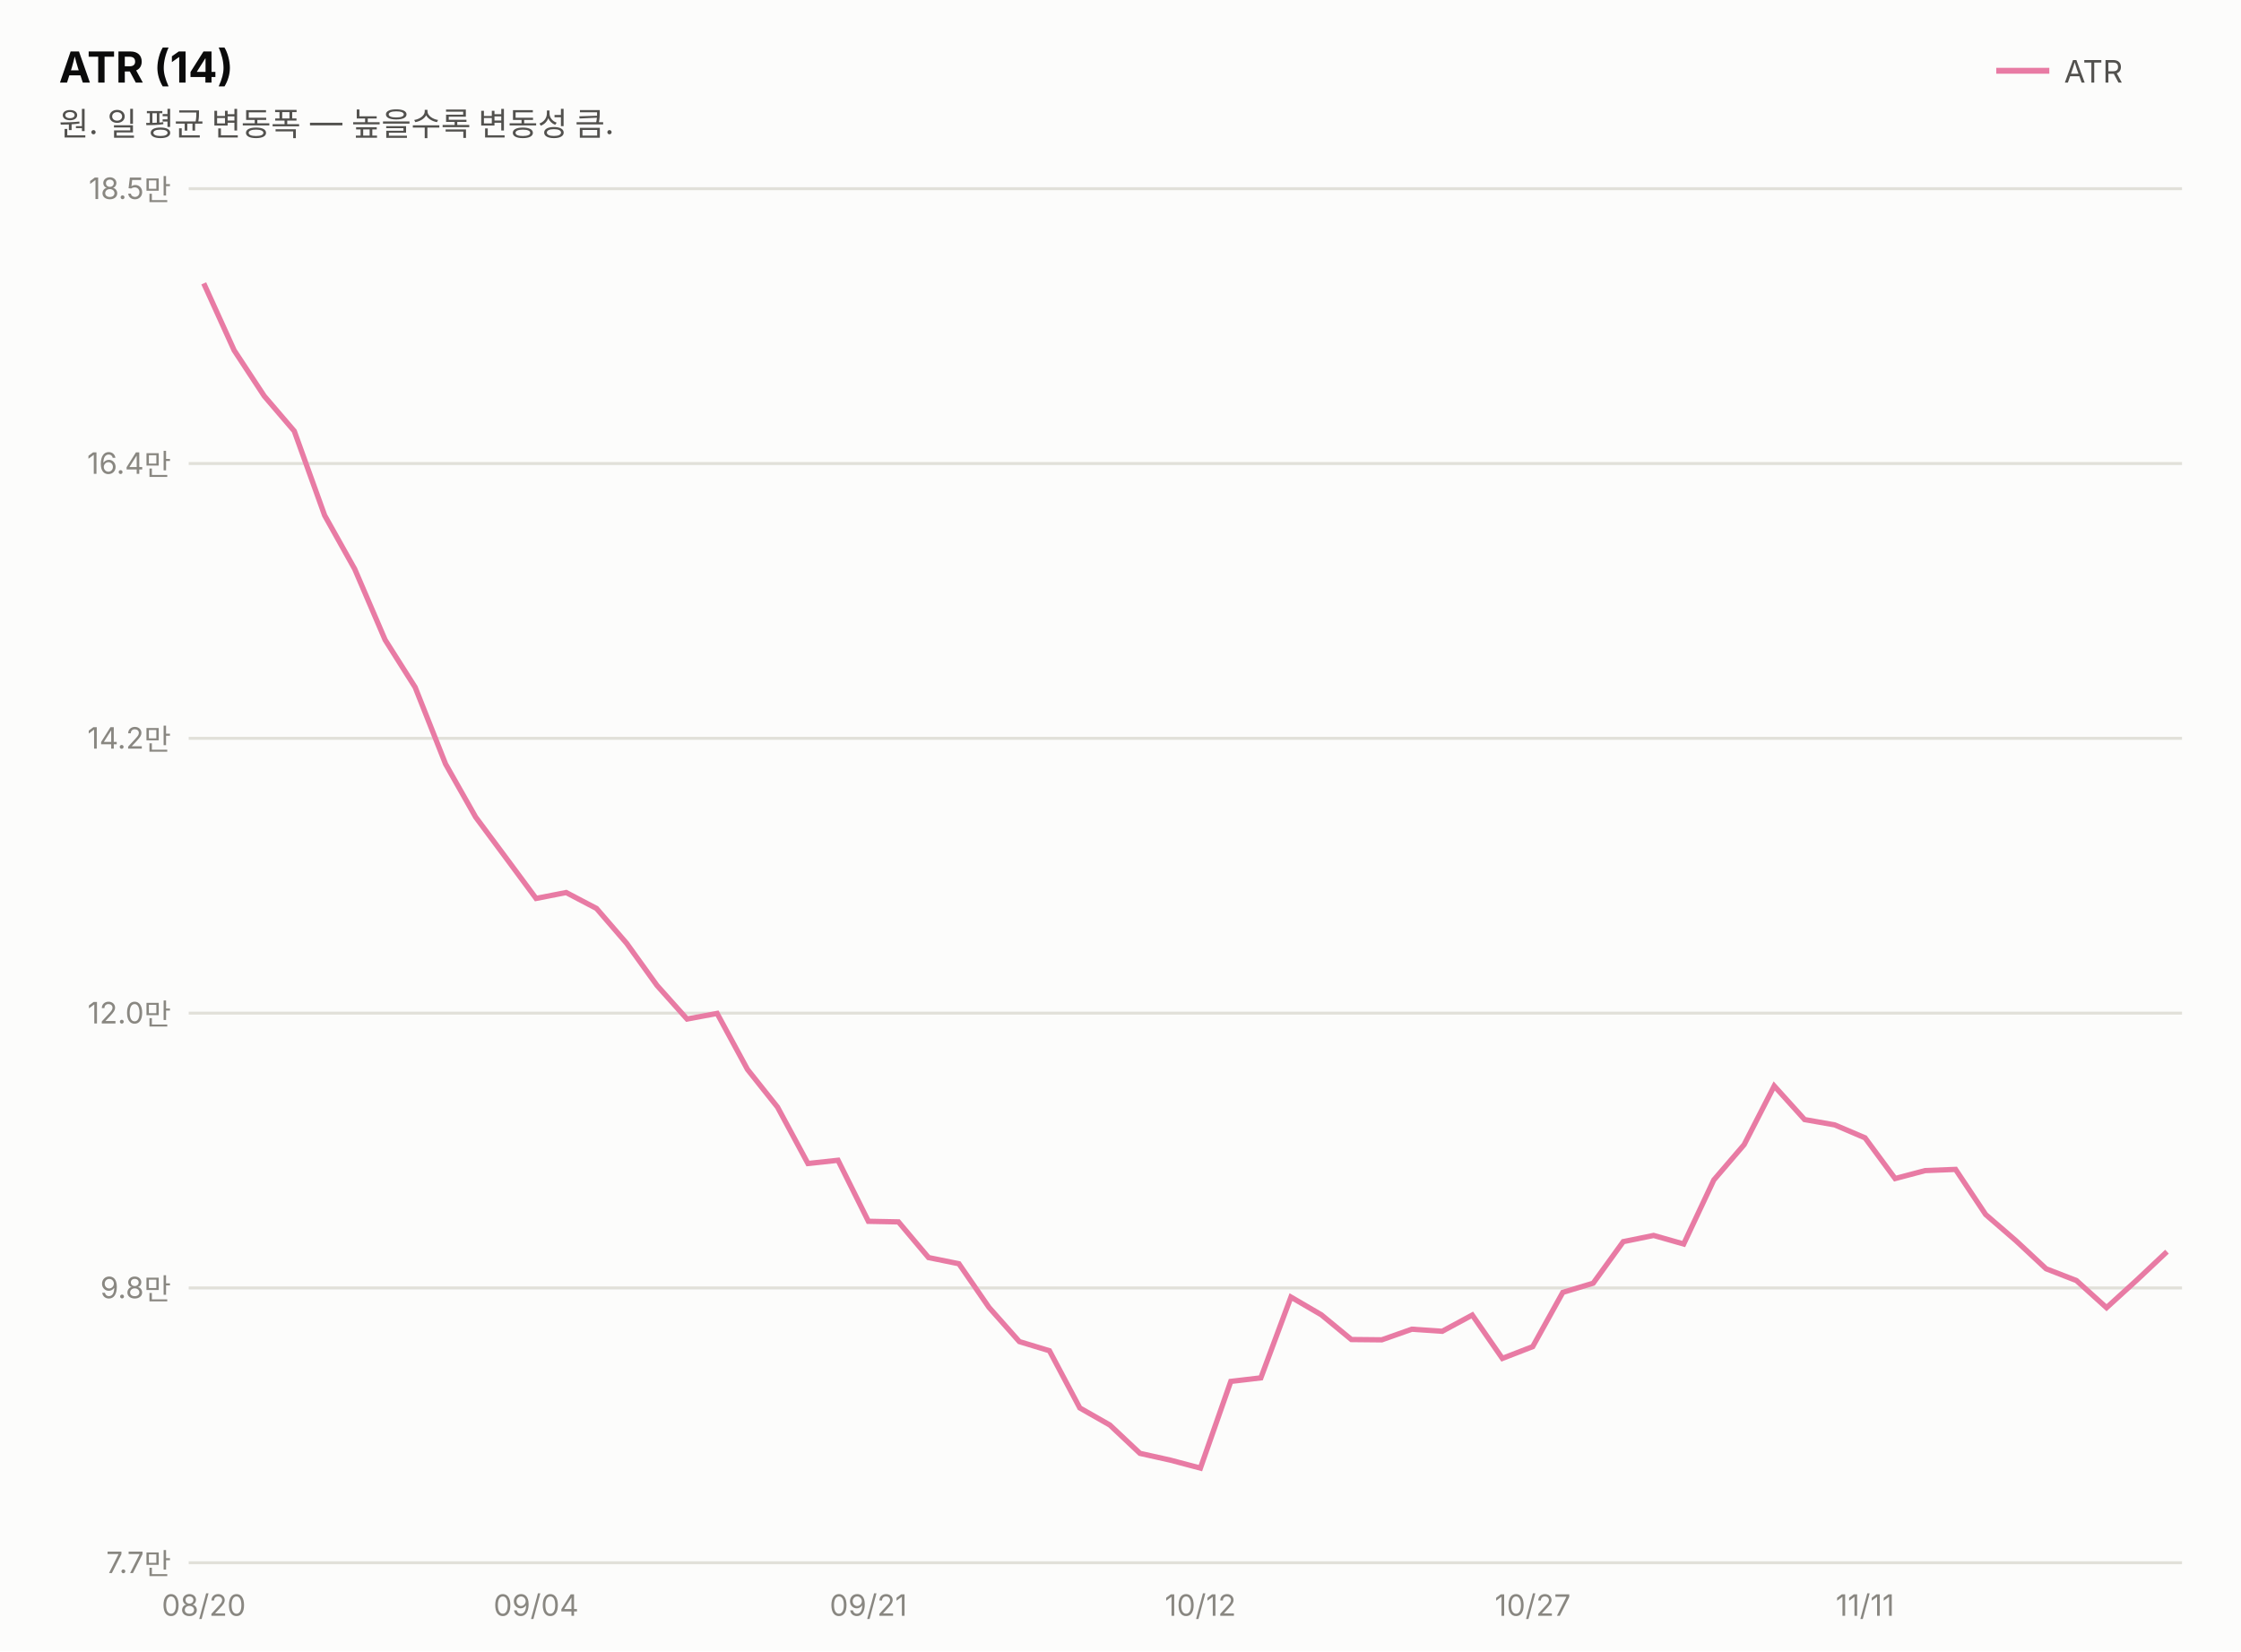
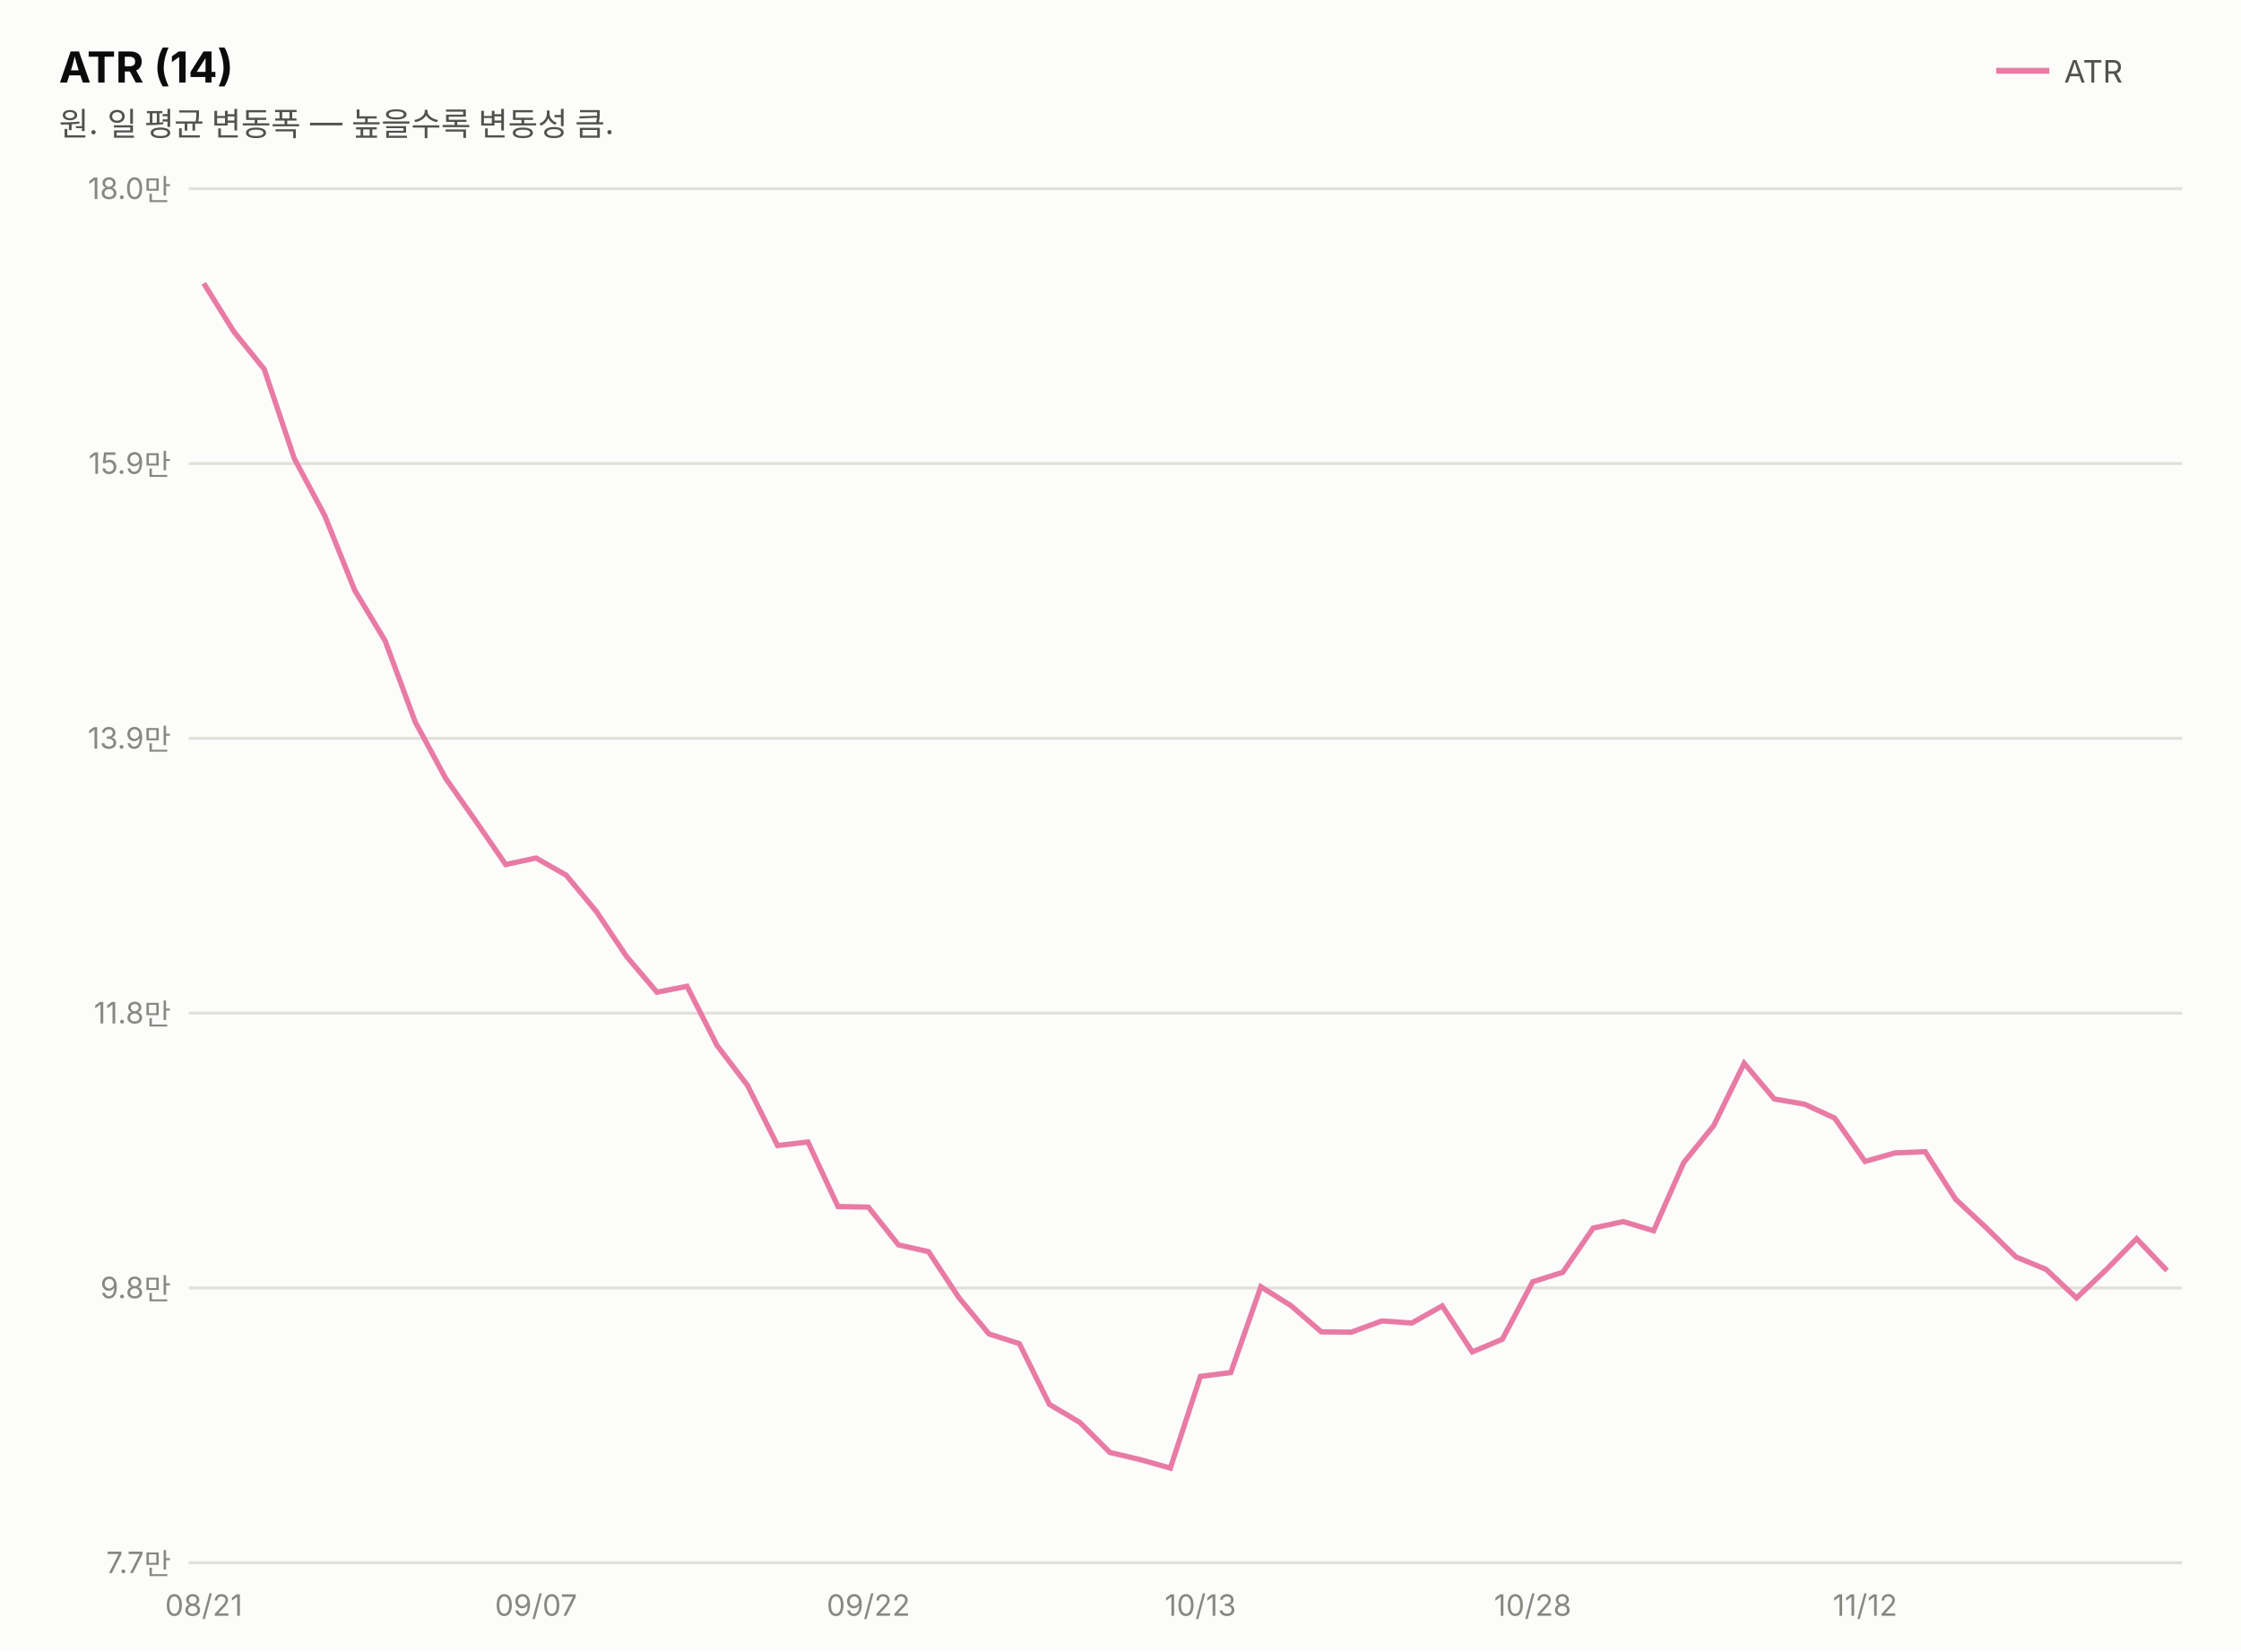
<svg xmlns="http://www.w3.org/2000/svg" width="760" height="560" viewBox="0 0 760 560" font-family="system-ui,-apple-system,&quot;Segoe UI&quot;,&quot;Malgun Gothic&quot;,&quot;Apple SD Gothic Neo&quot;,sans-serif">
  <rect width="760" height="560" fill="#fcfcfb" />
  <text x="20" y="28" font-size="14.5" font-weight="700" fill="#0b0b0b">ATR (14)</text>
  <text x="20" y="46" font-size="11" fill="#52514e">원. 일 평균 변동폭 — 높을수록 변동성 큼.</text>
  <line x1="677" y1="24" x2="695" y2="24" stroke="#e87ba4" stroke-width="2" />
  <text x="700" y="28" font-size="10.5" fill="#52514e">ATR</text>
  <line x1="64" y1="530.0" x2="740" y2="530.0" stroke="#e1e0d9" stroke-width="1" />
  <text x="58" y="533.5" font-size="10" fill="#898781" text-anchor="end" style="font-variant-numeric:tabular-nums">7.7만</text>
  <line x1="64" y1="436.8" x2="740" y2="436.8" stroke="#e1e0d9" stroke-width="1" />
  <text x="58" y="440.3" font-size="10" fill="#898781" text-anchor="end" style="font-variant-numeric:tabular-nums">9.8만</text>
  <line x1="64" y1="343.6" x2="740" y2="343.6" stroke="#e1e0d9" stroke-width="1" />
-   <text x="58" y="347.1" font-size="10" fill="#898781" text-anchor="end" style="font-variant-numeric:tabular-nums">12.0만</text>
+   <text x="58" y="347.1" font-size="10" fill="#898781" text-anchor="end" style="font-variant-numeric:tabular-nums">11.8만</text>
  <line x1="64" y1="250.4" x2="740" y2="250.4" stroke="#e1e0d9" stroke-width="1" />
-   <text x="58" y="253.9" font-size="10" fill="#898781" text-anchor="end" style="font-variant-numeric:tabular-nums">14.2만</text>
+   <text x="58" y="253.9" font-size="10" fill="#898781" text-anchor="end" style="font-variant-numeric:tabular-nums">13.9만</text>
  <line x1="64" y1="157.2" x2="740" y2="157.2" stroke="#e1e0d9" stroke-width="1" />
-   <text x="58" y="160.7" font-size="10" fill="#898781" text-anchor="end" style="font-variant-numeric:tabular-nums">16.4만</text>
+   <text x="58" y="160.7" font-size="10" fill="#898781" text-anchor="end" style="font-variant-numeric:tabular-nums">15.9만</text>
  <line x1="64" y1="64.0" x2="740" y2="64.0" stroke="#e1e0d9" stroke-width="1" />
-   <text x="58" y="67.5" font-size="10" fill="#898781" text-anchor="end" style="font-variant-numeric:tabular-nums">18.5만</text>
-   <path d="M69.1,96.1 L79.4,118.8 L89.6,134.3 L99.8,146.2 L110.1,174.8 L120.3,193.0 L130.6,217.0 L140.8,233.1 L151.1,259.1 L161.3,277.1 L171.5,290.8 L181.8,304.7 L192.0,302.7 L202.3,308.1 L212.5,319.9 L222.8,334.2 L233.0,345.6 L243.2,343.7 L253.5,362.7 L263.7,375.5 L274.0,394.6 L284.2,393.5 L294.5,414.2 L304.7,414.4 L314.9,426.5 L325.2,428.6 L335.4,443.4 L345.7,455.0 L355.9,458.1 L366.2,477.5 L376.4,483.3 L386.6,492.9 L396.9,495.2 L407.1,497.9 L417.4,468.5 L427.6,467.3 L437.8,439.9 L448.1,445.9 L458.3,454.3 L468.6,454.4 L478.8,450.8 L489.1,451.5 L499.3,446.0 L509.5,460.7 L519.8,456.7 L530.0,438.3 L540.3,435.2 L550.5,421.1 L560.8,419.0 L571.0,421.9 L581.2,400.2 L591.5,388.2 L601.7,368.3 L612.0,379.7 L622.2,381.5 L632.5,385.9 L642.7,399.7 L652.9,397.0 L663.2,396.6 L673.4,411.9 L683.7,420.8 L693.9,430.3 L704.2,434.3 L714.4,443.5 L724.6,434.2 L734.9,424.5" fill="none" stroke="#e87ba4" stroke-width="1.8" />
-   <text x="69.1" y="548" font-size="10" fill="#898781" text-anchor="middle">08/20</text>
-   <text x="181.8" y="548" font-size="10" fill="#898781" text-anchor="middle">09/04</text>
-   <text x="294.5" y="548" font-size="10" fill="#898781" text-anchor="middle">09/21</text>
-   <text x="407.1" y="548" font-size="10" fill="#898781" text-anchor="middle">10/12</text>
-   <text x="519.8" y="548" font-size="10" fill="#898781" text-anchor="middle">10/27</text>
-   <text x="632.5" y="548" font-size="10" fill="#898781" text-anchor="middle">11/11</text>
+   <text x="58" y="67.5" font-size="10" fill="#898781" text-anchor="end" style="font-variant-numeric:tabular-nums">18.0만</text>
+   <path d="M69.1,96.1 L79.4,112.6 L89.6,125.2 L99.8,155.5 L110.1,174.8 L120.3,200.2 L130.6,217.3 L140.8,244.8 L151.1,263.9 L161.3,278.4 L171.5,293.2 L181.8,291.0 L192.0,296.8 L202.3,309.2 L212.5,324.4 L222.8,336.5 L233.0,334.5 L243.2,354.6 L253.5,368.1 L263.7,388.5 L274.0,387.3 L284.2,409.2 L294.5,409.4 L304.7,422.2 L314.9,424.5 L325.2,440.1 L335.4,452.4 L345.7,455.7 L355.9,476.3 L366.2,482.4 L376.4,492.6 L386.6,495.0 L396.9,497.9 L407.1,466.8 L417.4,465.5 L427.6,436.4 L437.8,442.8 L448.1,451.7 L458.3,451.8 L468.6,448.0 L478.8,448.7 L489.1,442.9 L499.3,458.5 L509.5,454.2 L519.8,434.7 L530.0,431.5 L540.3,416.5 L550.5,414.3 L560.8,417.4 L571.0,394.3 L581.2,381.7 L591.5,360.6 L601.7,372.7 L612.0,374.5 L622.2,379.2 L632.5,393.9 L642.7,391.0 L652.9,390.6 L663.2,406.7 L673.4,416.2 L683.7,426.3 L693.9,430.5 L704.2,440.2 L714.4,430.5 L724.6,420.1 L734.9,430.9" fill="none" stroke="#e87ba4" stroke-width="1.8" />
+   <text x="69.1" y="548" font-size="10" fill="#898781" text-anchor="middle">08/21</text>
+   <text x="181.8" y="548" font-size="10" fill="#898781" text-anchor="middle">09/07</text>
+   <text x="294.5" y="548" font-size="10" fill="#898781" text-anchor="middle">09/22</text>
+   <text x="407.1" y="548" font-size="10" fill="#898781" text-anchor="middle">10/13</text>
+   <text x="519.8" y="548" font-size="10" fill="#898781" text-anchor="middle">10/28</text>
+   <text x="632.5" y="548" font-size="10" fill="#898781" text-anchor="middle">11/12</text>
</svg>
